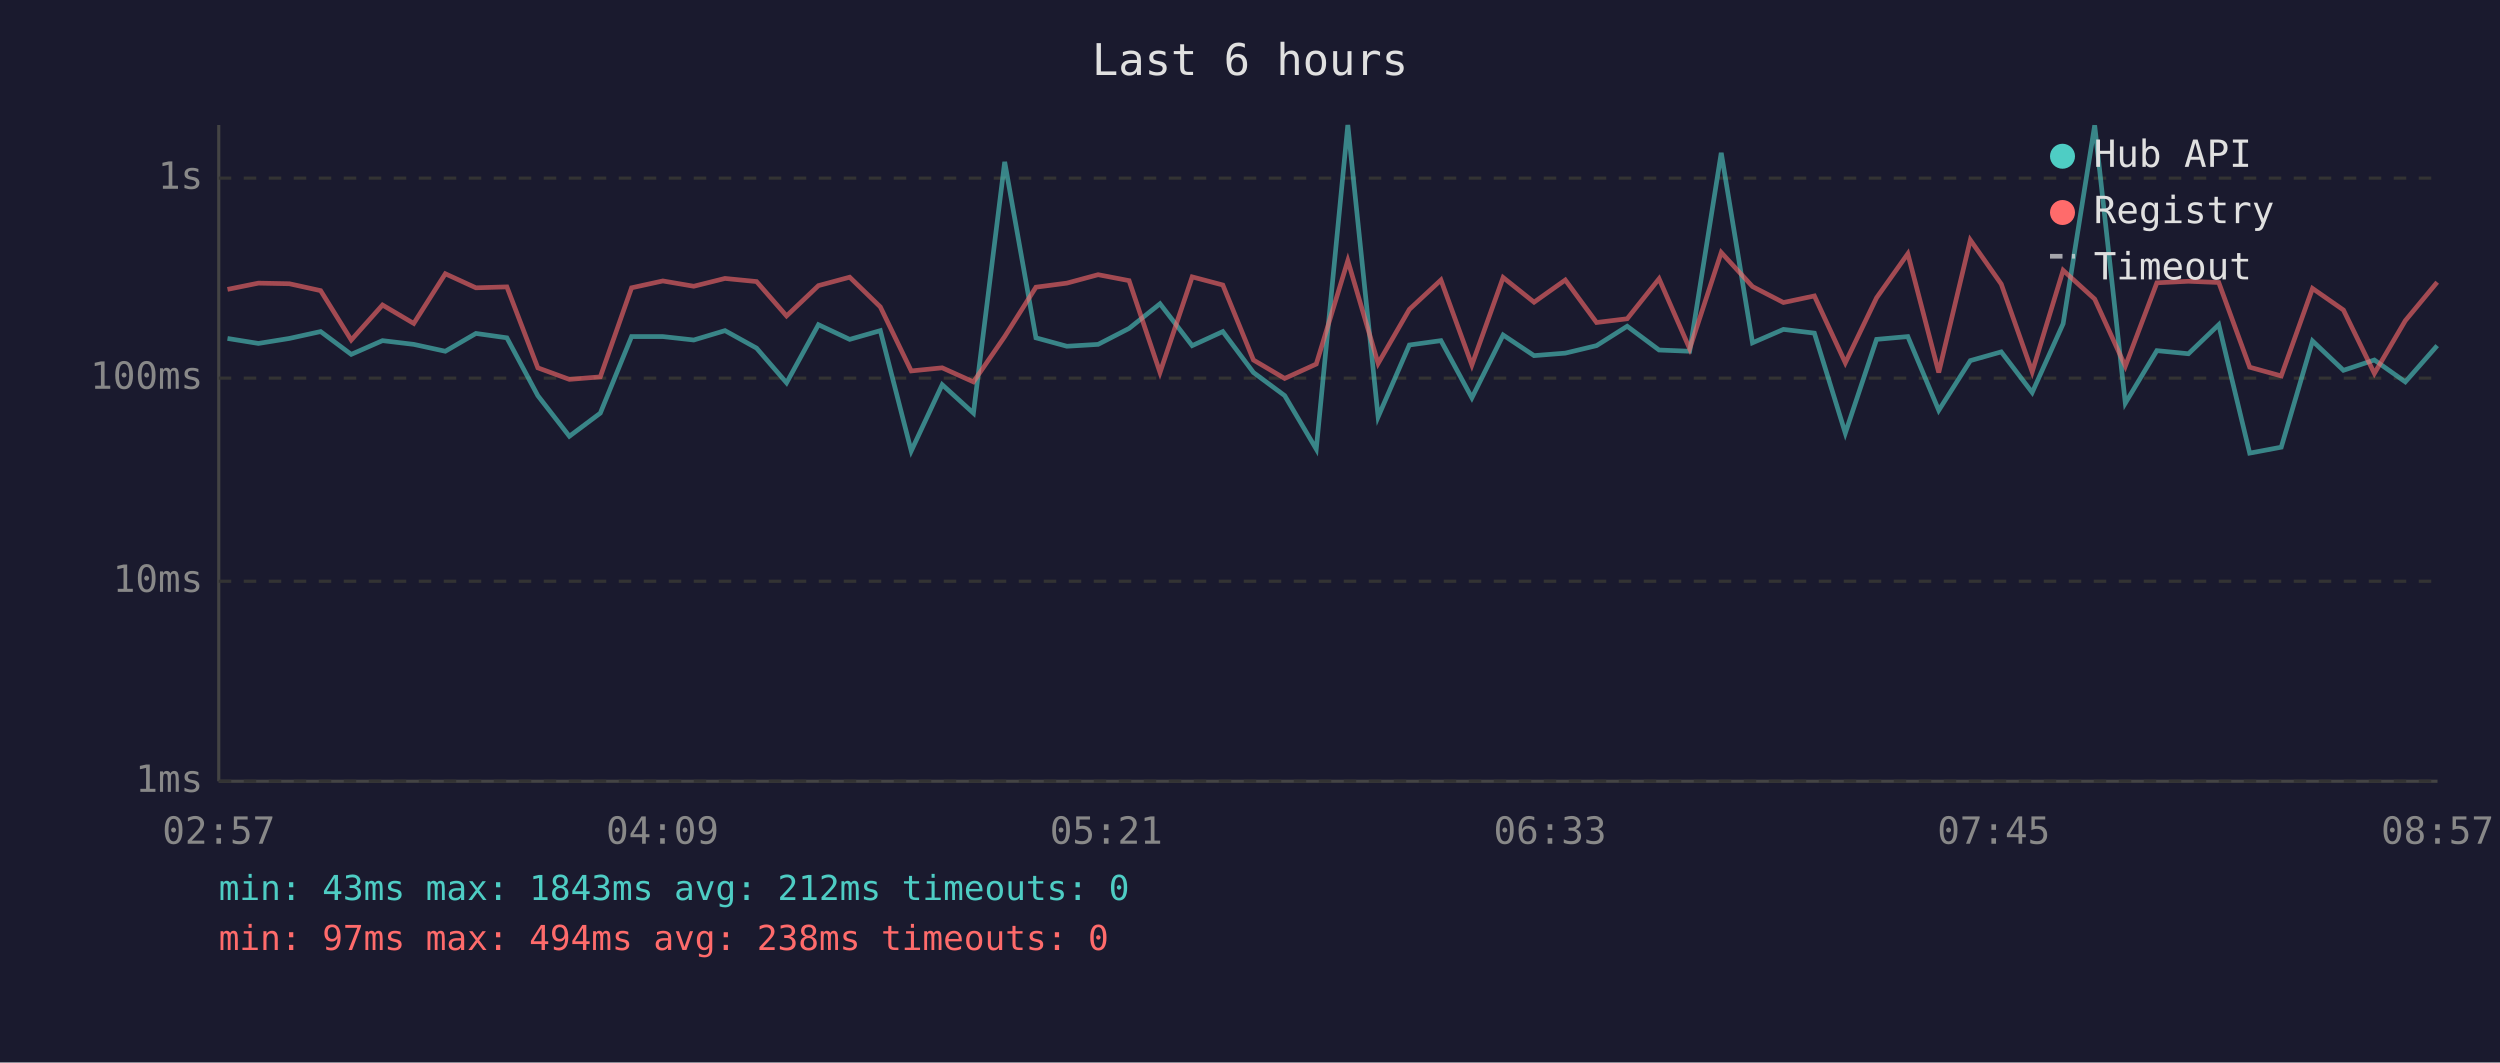
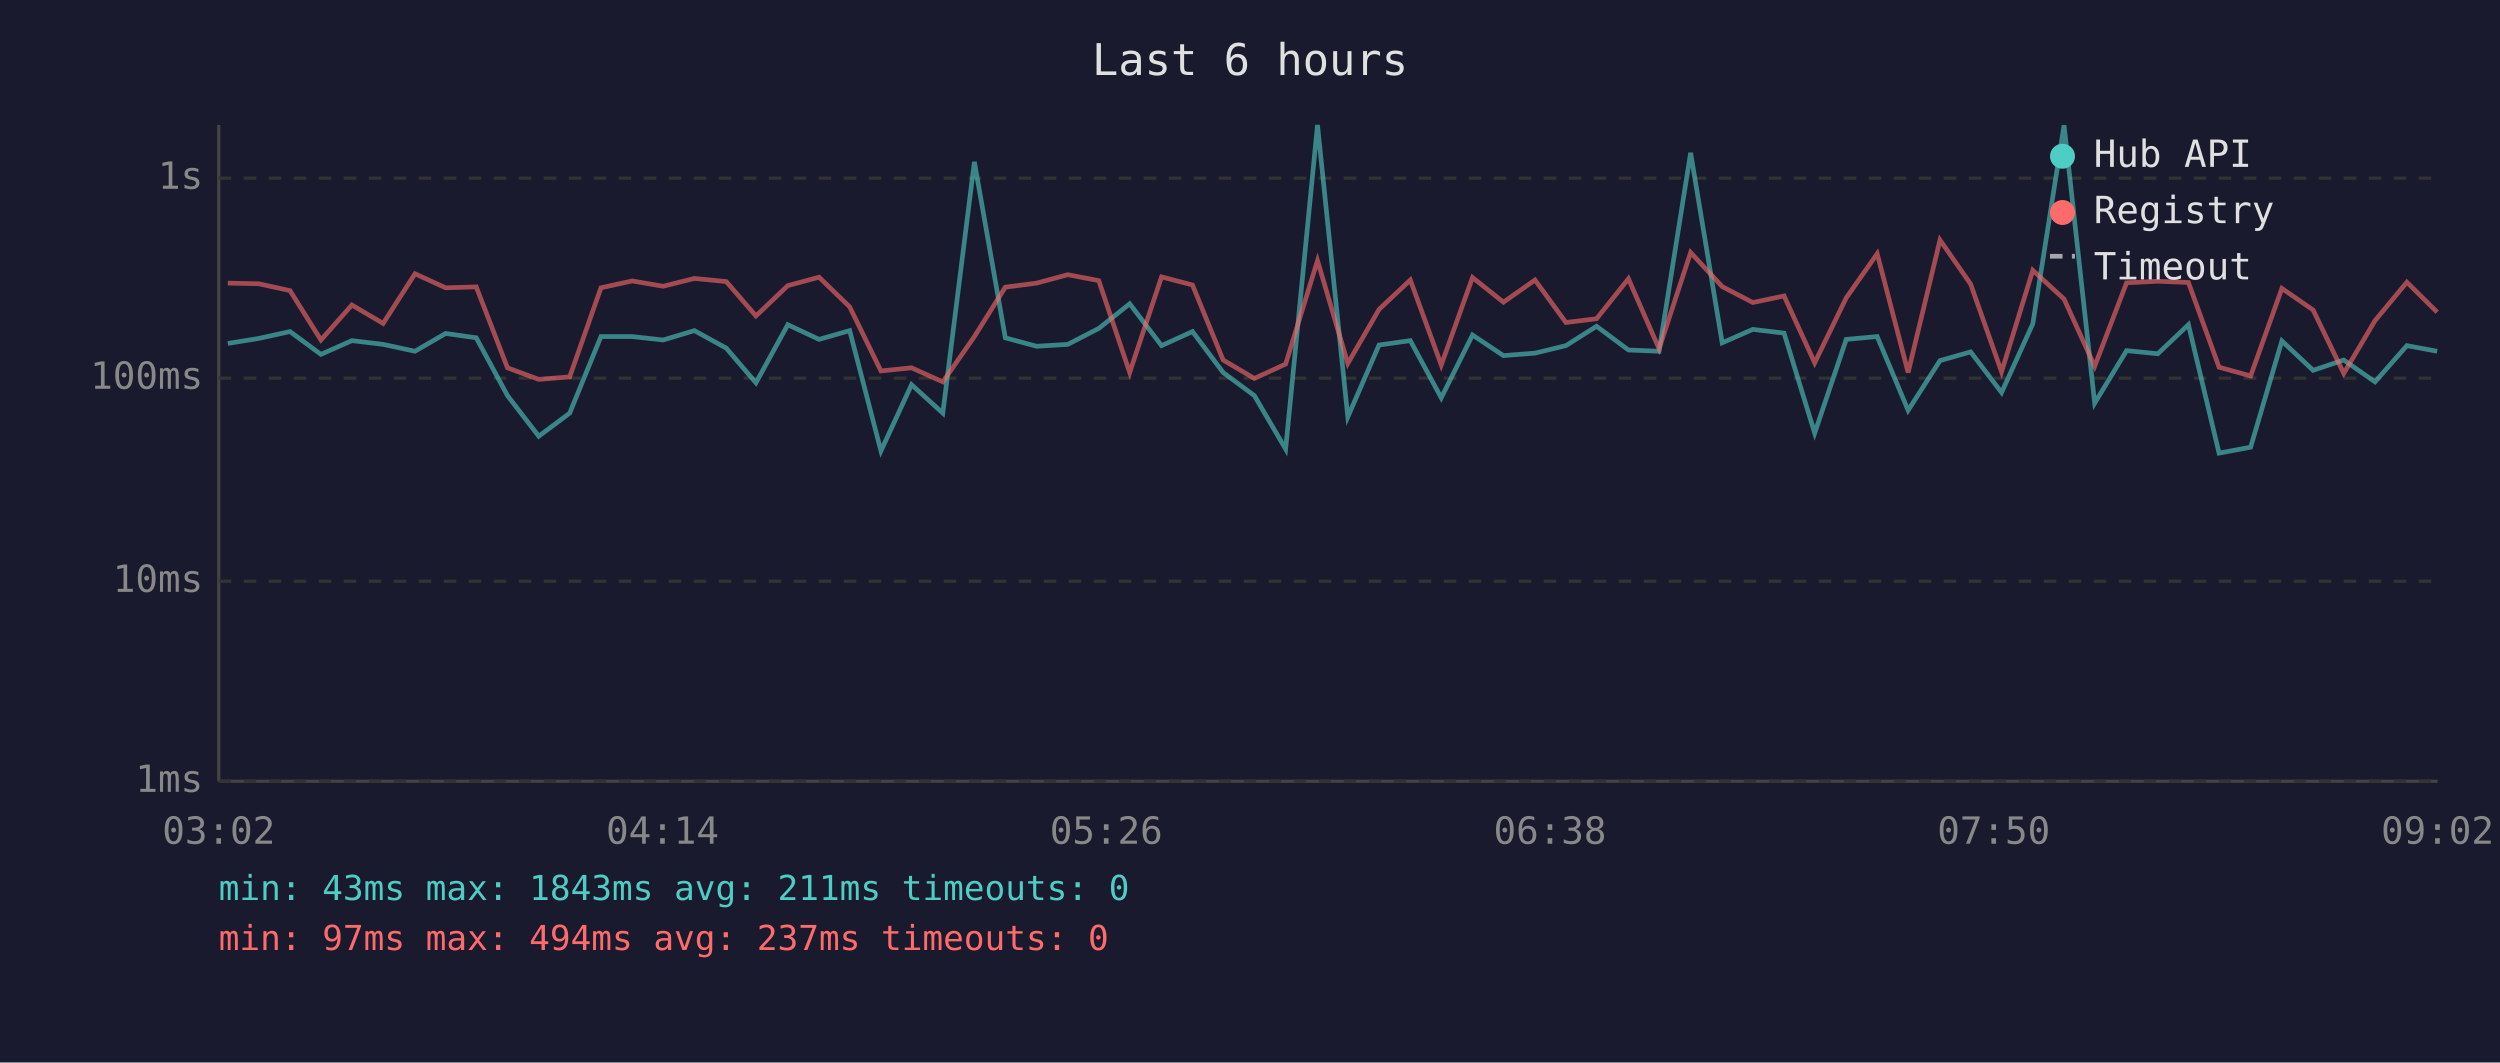
<svg xmlns="http://www.w3.org/2000/svg" viewBox="0 0 800 340" font-family="monospace" font-size="12">
  <rect width="800" height="340" fill="#1a1a2e" />
  <text x="400" y="24" fill="#e0e0e0" font-size="14" text-anchor="middle">Last 6 hours</text>
  <line x1="70" y1="40" x2="70" y2="250" stroke="#444" stroke-width="1" />
  <line x1="70" y1="250" x2="780" y2="250" stroke="#444" stroke-width="1" />
  <line x1="70" y1="250" x2="780" y2="250" stroke="#333" stroke-width="1" stroke-dasharray="4" />
  <text x="65" y="250" fill="#888" text-anchor="end" dominant-baseline="middle">1ms</text>
  <line x1="70" y1="186" x2="780" y2="186" stroke="#333" stroke-width="1" stroke-dasharray="4" />
  <text x="65" y="186" fill="#888" text-anchor="end" dominant-baseline="middle">10ms</text>
  <line x1="70" y1="121" x2="780" y2="121" stroke="#333" stroke-width="1" stroke-dasharray="4" />
  <text x="65" y="121" fill="#888" text-anchor="end" dominant-baseline="middle">100ms</text>
  <line x1="70" y1="57" x2="780" y2="57" stroke="#333" stroke-width="1" stroke-dasharray="4" />
  <text x="65" y="57" fill="#888" text-anchor="end" dominant-baseline="middle">1s</text>
-   <text x="70" y="270" fill="#888" text-anchor="middle">02:57</text>
-   <text x="212" y="270" fill="#888" text-anchor="middle">04:09</text>
-   <text x="354" y="270" fill="#888" text-anchor="middle">05:21</text>
-   <text x="496" y="270" fill="#888" text-anchor="middle">06:33</text>
-   <text x="638" y="270" fill="#888" text-anchor="middle">07:45</text>
-   <text x="780" y="270" fill="#888" text-anchor="middle">08:57</text>
-   <polyline points="72.8,108.3 82.7,109.9 92.6,108.3 102.6,106.1 112.4,113.4 122.4,109.0 132.4,110.2 142.5,112.4 152.3,106.7 162.2,108.1 172.1,126.6 182.2,139.6 192.1,132.2 202.1,107.7 212.1,107.7 222.0,108.8 232.0,105.8 242.1,111.4 251.7,122.5 261.9,103.9 271.9,108.6 281.7,105.8 291.6,144.3 301.5,123.1 311.5,132.2 321.5,51.8 331.5,108.1 341.4,110.8 351.4,110.2 361.3,105.1 371.2,97.2 381.5,110.6 391.3,106.1 401.1,119.2 411.1,126.6 421.2,143.7 431.3,40.0 441.0,133.4 451.0,110.4 461.1,109.0 471.0,127.3 481.0,107.2 490.9,113.8 500.9,113.0 510.9,110.6 520.7,104.4 530.9,112.0 540.7,112.4 550.8,48.9 560.8,109.7 570.7,105.4 580.6,106.6 590.5,138.6 600.5,108.6 610.5,107.7 620.4,131.3 630.5,115.4 640.4,112.6 650.3,125.6 660.2,103.6 670.3,40.1 680.1,129.0 690.2,112.2 700.3,113.2 710.0,103.9 719.9,145.0 730.0,143.1 740.0,109.1 749.9,118.5 759.8,115.2 769.7,122.2 779.9,110.6" fill="none" stroke="#4ecdc4" stroke-width="1.5" opacity="0.6" />
-   <polyline points="72.8,92.6 82.7,90.6 92.6,90.8 102.6,93.0 112.4,108.8 122.4,97.6 132.4,103.5 142.5,87.6 152.3,92.1 162.2,91.8 172.1,117.7 182.2,121.4 192.1,120.6 202.1,92.1 212.1,89.9 222.0,91.6 232.0,89.1 242.1,90.1 251.7,101.1 261.9,91.4 271.9,88.7 281.7,98.2 291.6,118.7 301.5,117.7 311.5,122.2 321.5,107.7 331.5,91.9 341.4,90.6 351.4,87.9 361.3,89.8 371.2,119.2 381.5,88.6 391.3,91.2 401.1,115.2 411.1,121.1 421.2,116.5 431.3,83.4 441.0,116.3 451.0,99.0 461.1,89.6 471.0,116.8 481.0,88.8 490.9,96.7 500.9,89.6 510.9,103.2 520.7,102.0 530.9,89.2 540.7,111.6 550.8,80.8 560.8,91.7 570.7,96.8 580.6,94.7 590.5,116.1 600.5,95.3 610.5,81.2 620.4,119.2 630.5,76.8 640.4,90.9 650.3,119.0 660.2,86.5 670.3,95.7 680.1,117.2 690.2,90.5 700.3,90.0 710.0,90.4 719.9,117.5 730.0,120.3 740.0,92.3 749.9,99.2 759.8,119.5 769.7,102.6 779.9,90.3" fill="none" stroke="#ff6b6b" stroke-width="1.5" opacity="0.6" />
+   <text x="70" y="270" fill="#888" text-anchor="middle">03:02</text>
+   <text x="212" y="270" fill="#888" text-anchor="middle">04:14</text>
+   <text x="354" y="270" fill="#888" text-anchor="middle">05:26</text>
+   <text x="496" y="270" fill="#888" text-anchor="middle">06:38</text>
+   <text x="638" y="270" fill="#888" text-anchor="middle">07:50</text>
+   <text x="780" y="270" fill="#888" text-anchor="middle">09:02</text>
+   <polyline points="72.9,109.9 82.8,108.3 92.8,106.1 102.7,113.4 112.6,109.0 122.6,110.2 132.8,112.4 142.6,106.7 152.4,108.1 162.4,126.6 172.4,139.6 182.3,132.2 192.3,107.7 202.3,107.7 212.2,108.8 222.2,105.8 232.4,111.4 241.9,122.5 252.1,103.9 262.1,108.6 271.9,105.8 281.9,144.3 291.7,123.1 301.7,132.2 311.8,51.8 321.7,108.1 331.7,110.8 341.7,110.2 351.6,105.1 361.5,97.2 371.7,110.6 381.6,106.1 391.4,119.2 401.4,126.6 411.4,143.7 421.6,40.0 431.3,133.4 441.3,110.4 451.3,109.0 461.2,127.3 471.2,107.2 481.1,113.8 491.2,113.0 501.1,110.6 510.9,104.4 521.1,112.0 530.9,112.4 541.0,48.9 551.1,109.7 560.9,105.4 570.9,106.6 580.7,138.6 590.8,108.6 600.7,107.7 610.6,131.3 620.8,115.4 630.6,112.6 640.5,125.6 650.5,103.6 660.5,40.1 670.3,129.0 680.5,112.2 690.5,113.2 700.3,103.9 710.1,145.0 720.2,143.1 730.2,109.1 740.2,118.5 750.0,115.2 760.0,122.2 770.2,110.6 779.9,112.4" fill="none" stroke="#4ecdc4" stroke-width="1.5" opacity="0.6" />
+   <polyline points="72.9,90.6 82.8,90.8 92.8,93.0 102.7,108.8 112.6,97.6 122.6,103.5 132.8,87.6 142.6,92.1 152.4,91.8 162.4,117.7 172.4,121.4 182.3,120.6 192.3,92.1 202.3,89.9 212.2,91.6 222.2,89.1 232.4,90.1 241.9,101.1 252.1,91.4 262.1,88.7 271.9,98.2 281.9,118.7 291.7,117.7 301.7,122.2 311.8,107.7 321.7,91.9 331.7,90.6 341.7,87.9 351.6,89.8 361.5,119.2 371.7,88.6 381.6,91.2 391.4,115.2 401.4,121.1 411.4,116.5 421.6,83.4 431.3,116.3 441.3,99.0 451.3,89.6 461.2,116.8 471.2,88.8 481.1,96.7 491.2,89.6 501.1,103.2 510.9,102.0 521.1,89.2 530.9,111.6 541.0,80.8 551.1,91.7 560.9,96.8 570.9,94.7 580.7,116.1 590.8,95.3 600.7,81.2 610.6,119.2 620.8,76.8 630.6,90.9 640.5,119.0 650.5,86.5 660.5,95.7 670.3,117.2 680.5,90.5 690.5,90.0 700.3,90.4 710.1,117.5 720.2,120.3 730.2,92.3 740.2,99.2 750.0,119.5 760.0,102.6 770.2,90.3 779.9,99.9" fill="none" stroke="#ff6b6b" stroke-width="1.5" opacity="0.6" />
  <circle cx="660" cy="50" r="4" fill="#4ecdc4" />
  <text x="670" y="50" fill="#e0e0e0" dominant-baseline="middle">Hub API</text>
  <circle cx="660" cy="68" r="4" fill="#ff6b6b" />
  <text x="670" y="68" fill="#e0e0e0" dominant-baseline="middle">Registry</text>
  <line x1="656" y1="82" x2="664" y2="82" stroke="#e0e0e0" stroke-width="1.5" stroke-dasharray="4,3" opacity="0.7" />
  <text x="670" y="86" fill="#e0e0e0" dominant-baseline="middle">Timeout</text>
-   <text x="70" y="288" fill="#4ecdc4" font-size="11">min: 43ms  max: 1843ms  avg: 212ms  timeouts: 0</text>
-   <text x="70" y="304" fill="#ff6b6b" font-size="11">min: 97ms  max: 494ms  avg: 238ms  timeouts: 0</text>
+   <text x="70" y="288" fill="#4ecdc4" font-size="11">min: 43ms  max: 1843ms  avg: 211ms  timeouts: 0</text>
+   <text x="70" y="304" fill="#ff6b6b" font-size="11">min: 97ms  max: 494ms  avg: 237ms  timeouts: 0</text>
</svg>
